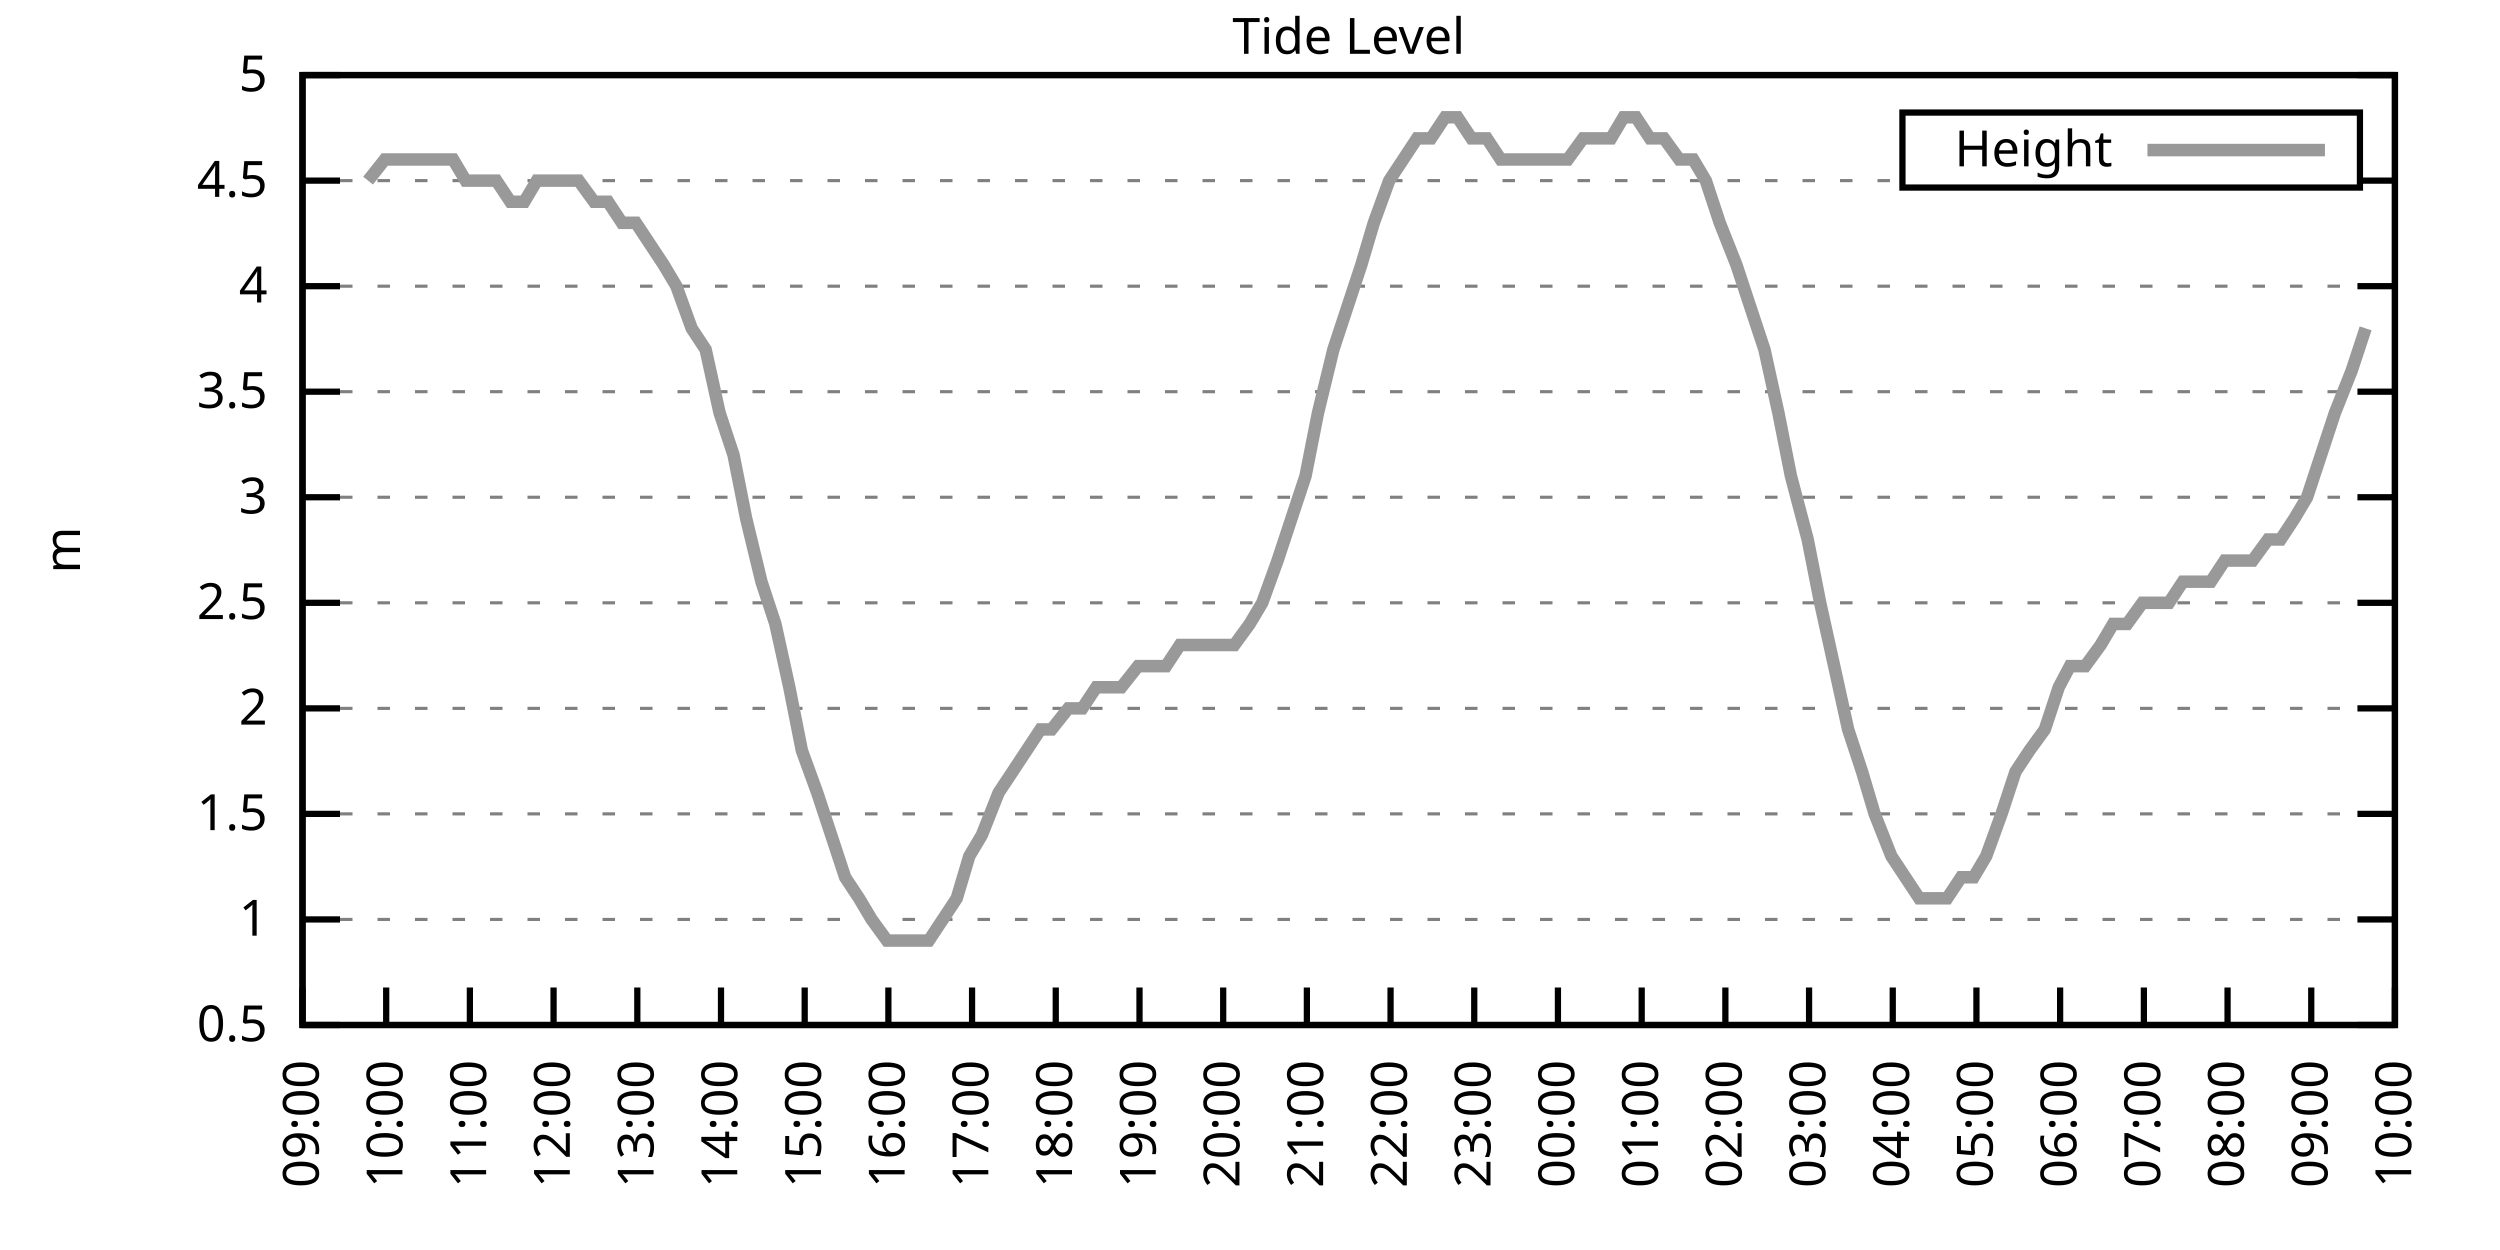
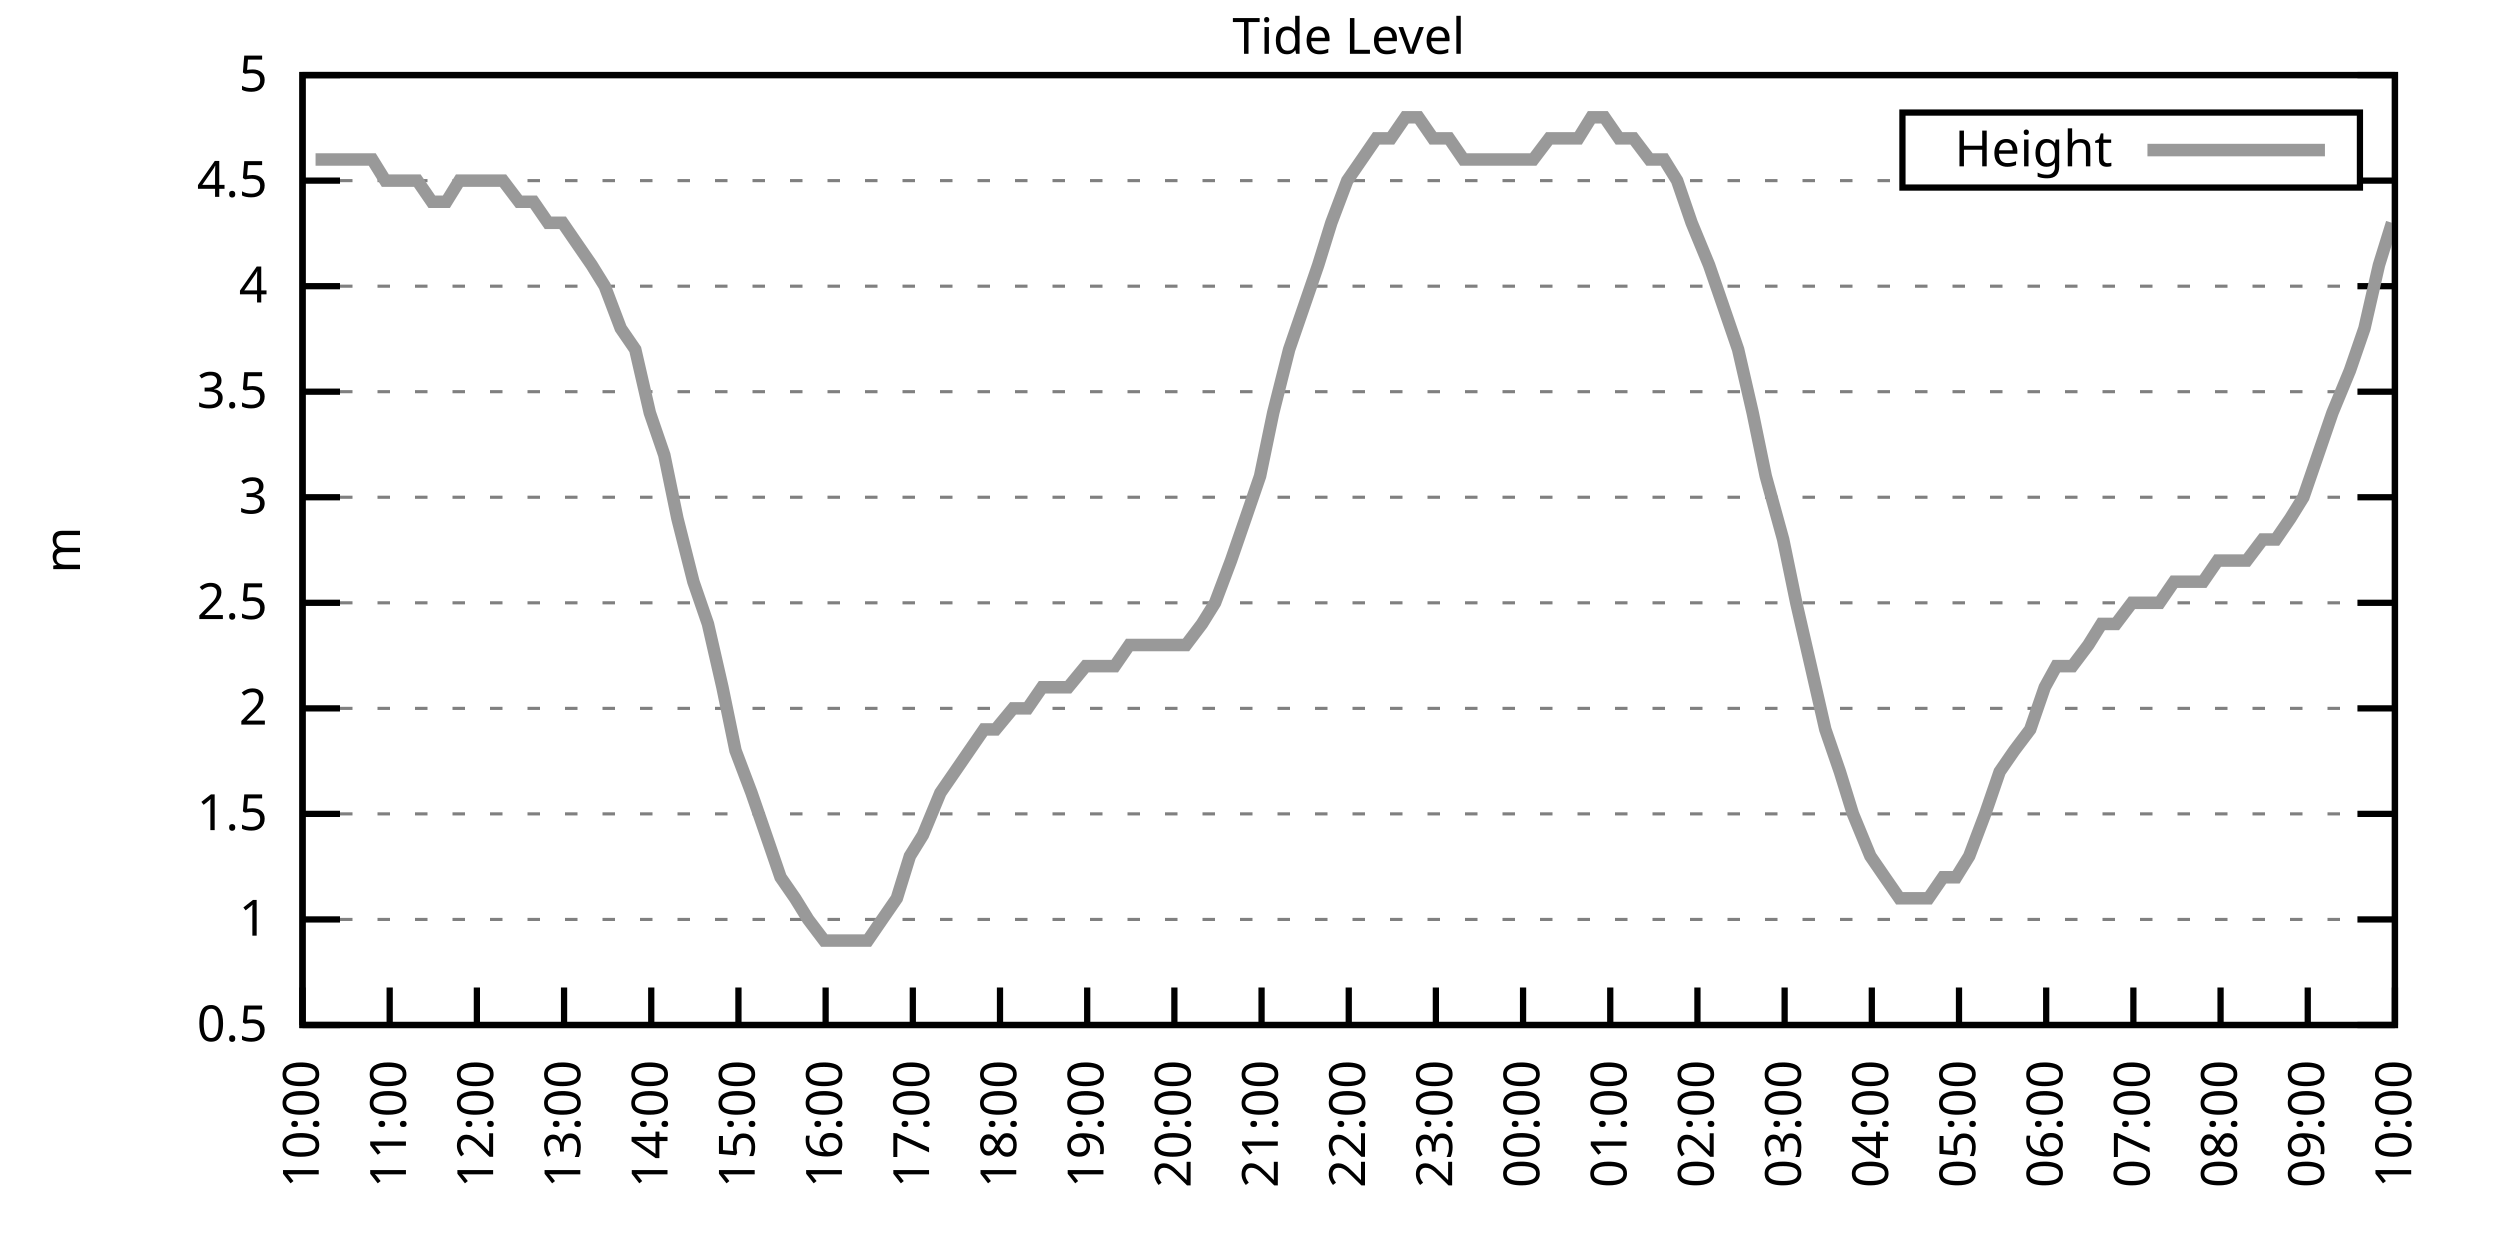
<svg xmlns="http://www.w3.org/2000/svg" xmlns:xlink="http://www.w3.org/1999/xlink" width="400" height="200" viewBox="0 0 400 200">
  <g id="gnuplot_canvas">
    <rect x="0" y="0" width="400" height="200" fill="none" />
    <defs>
      <circle id="gpDot" r="0.5" stroke-width="0.5" stroke="currentColor" />
      <path id="gpPt0" stroke-width="0.333" stroke="currentColor" d="M-1,0 h2 M0,-1 v2" />
      <path id="gpPt1" stroke-width="0.333" stroke="currentColor" d="M-1,-1 L1,1 M1,-1 L-1,1" />
      <path id="gpPt2" stroke-width="0.333" stroke="currentColor" d="M-1,0 L1,0 M0,-1 L0,1 M-1,-1 L1,1 M-1,1 L1,-1" />
      <rect id="gpPt3" stroke-width="0.333" stroke="currentColor" x="-1" y="-1" width="2" height="2" />
      <rect id="gpPt4" stroke-width="0.333" stroke="currentColor" fill="currentColor" x="-1" y="-1" width="2" height="2" />
      <circle id="gpPt5" stroke-width="0.333" stroke="currentColor" cx="0" cy="0" r="1" />
      <use xlink:href="#gpPt5" id="gpPt6" fill="currentColor" stroke="none" />
      <path id="gpPt7" stroke-width="0.333" stroke="currentColor" d="M0,-1.33 L-1.33,0.67 L1.33,0.67 z" />
      <use xlink:href="#gpPt7" id="gpPt8" fill="currentColor" stroke="none" />
      <use xlink:href="#gpPt7" id="gpPt9" stroke="currentColor" transform="rotate(180)" />
      <use xlink:href="#gpPt9" id="gpPt10" fill="currentColor" stroke="none" />
      <use xlink:href="#gpPt3" id="gpPt11" stroke="currentColor" transform="rotate(45)" />
      <use xlink:href="#gpPt11" id="gpPt12" fill="currentColor" stroke="none" />
      <path id="gpPt13" stroke-width="0.333" stroke="currentColor" d="M0,1.330 L1.265,0.411 L0.782,-1.067 L-0.782,-1.076 L-1.265,0.411 z" />
      <use xlink:href="#gpPt13" id="gpPt14" fill="currentColor" stroke="none" />
      <filter id="textbox" filterUnits="objectBoundingBox" x="0" y="0" height="1" width="1">
        <feFlood flood-color="white" flood-opacity="1" result="bgnd" />
        <feComposite in="SourceGraphic" in2="bgnd" operator="atop" />
      </filter>
      <filter id="greybox" filterUnits="objectBoundingBox" x="0" y="0" height="1" width="1">
        <feFlood flood-color="lightgrey" flood-opacity="1" result="grey" />
        <feComposite in="SourceGraphic" in2="grey" operator="atop" />
      </filter>
    </defs>
    <g fill="none" color="white" stroke="currentColor" stroke-width="1.00" stroke-linecap="butt" stroke-linejoin="miter">
</g>
    <g fill="none" color="black" stroke="currentColor" stroke-width="1.00" stroke-linecap="butt" stroke-linejoin="miter">
      <g stroke="none" shape-rendering="crispEdges">
        <polygon fill="rgb(255, 255, 255)" points="48.40,164.00 383.18,164.00 383.18,12.02 48.40,12.02 " />
      </g>
    </g>
    <g fill="none" color="black" stroke="currentColor" stroke-width="1.00" stroke-linecap="butt" stroke-linejoin="miter">
</g>
    <g fill="none" color="black" stroke="black" stroke-width="0.50" stroke-linecap="butt" stroke-linejoin="miter">
</g>
    <g fill="none" color="gray" stroke="currentColor" stroke-width="0.50" stroke-linecap="butt" stroke-linejoin="miter">
      <path stroke="gray" stroke-dasharray="2,4" class="gridline" d="M48.40,164.00 L383.19,164.00  " />
    </g>
    <g fill="none" color="gray" stroke="gray" stroke-width="1.00" stroke-linecap="butt" stroke-linejoin="miter">
</g>
    <g fill="none" color="black" stroke="currentColor" stroke-width="1.00" stroke-linecap="butt" stroke-linejoin="miter">
      <path stroke="black" d="M48.40,164.00 L54.40,164.00 M383.19,164.00 L377.19,164.00  " />
      <g transform="translate(42.80,166.60)" stroke="none" fill="black" font-family="Sans" font-size="8.00" text-anchor="end">
        <text>
          <tspan font-family="Sans"> 0.5</tspan>
        </text>
      </g>
    </g>
    <g fill="none" color="black" stroke="currentColor" stroke-width="1.00" stroke-linecap="butt" stroke-linejoin="miter">
</g>
    <g fill="none" color="black" stroke="black" stroke-width="0.50" stroke-linecap="butt" stroke-linejoin="miter">
</g>
    <g fill="none" color="gray" stroke="currentColor" stroke-width="0.50" stroke-linecap="butt" stroke-linejoin="miter">
      <path stroke="gray" stroke-dasharray="2,4" class="gridline" d="M48.40,147.11 L383.19,147.11  " />
    </g>
    <g fill="none" color="gray" stroke="gray" stroke-width="1.00" stroke-linecap="butt" stroke-linejoin="miter">
</g>
    <g fill="none" color="black" stroke="currentColor" stroke-width="1.00" stroke-linecap="butt" stroke-linejoin="miter">
      <path stroke="black" d="M48.40,147.11 L54.40,147.11 M383.19,147.11 L377.19,147.11  " />
      <g transform="translate(42.80,149.71)" stroke="none" fill="black" font-family="Sans" font-size="8.00" text-anchor="end">
        <text>
          <tspan font-family="Sans"> 1</tspan>
        </text>
      </g>
    </g>
    <g fill="none" color="black" stroke="currentColor" stroke-width="1.00" stroke-linecap="butt" stroke-linejoin="miter">
</g>
    <g fill="none" color="black" stroke="black" stroke-width="0.50" stroke-linecap="butt" stroke-linejoin="miter">
</g>
    <g fill="none" color="gray" stroke="currentColor" stroke-width="0.50" stroke-linecap="butt" stroke-linejoin="miter">
      <path stroke="gray" stroke-dasharray="2,4" class="gridline" d="M48.40,130.22 L383.19,130.22  " />
    </g>
    <g fill="none" color="gray" stroke="gray" stroke-width="1.00" stroke-linecap="butt" stroke-linejoin="miter">
</g>
    <g fill="none" color="black" stroke="currentColor" stroke-width="1.00" stroke-linecap="butt" stroke-linejoin="miter">
      <path stroke="black" d="M48.40,130.22 L54.40,130.22 M383.19,130.22 L377.19,130.22  " />
      <g transform="translate(42.80,132.82)" stroke="none" fill="black" font-family="Sans" font-size="8.00" text-anchor="end">
        <text>
          <tspan font-family="Sans"> 1.5</tspan>
        </text>
      </g>
    </g>
    <g fill="none" color="black" stroke="currentColor" stroke-width="1.00" stroke-linecap="butt" stroke-linejoin="miter">
</g>
    <g fill="none" color="black" stroke="black" stroke-width="0.50" stroke-linecap="butt" stroke-linejoin="miter">
</g>
    <g fill="none" color="gray" stroke="currentColor" stroke-width="0.50" stroke-linecap="butt" stroke-linejoin="miter">
      <path stroke="gray" stroke-dasharray="2,4" class="gridline" d="M48.40,113.34 L383.19,113.34  " />
    </g>
    <g fill="none" color="gray" stroke="gray" stroke-width="1.00" stroke-linecap="butt" stroke-linejoin="miter">
</g>
    <g fill="none" color="black" stroke="currentColor" stroke-width="1.00" stroke-linecap="butt" stroke-linejoin="miter">
      <path stroke="black" d="M48.40,113.34 L54.40,113.34 M383.19,113.34 L377.19,113.34  " />
      <g transform="translate(42.80,115.94)" stroke="none" fill="black" font-family="Sans" font-size="8.00" text-anchor="end">
        <text>
          <tspan font-family="Sans"> 2</tspan>
        </text>
      </g>
    </g>
    <g fill="none" color="black" stroke="currentColor" stroke-width="1.00" stroke-linecap="butt" stroke-linejoin="miter">
</g>
    <g fill="none" color="black" stroke="black" stroke-width="0.50" stroke-linecap="butt" stroke-linejoin="miter">
</g>
    <g fill="none" color="gray" stroke="currentColor" stroke-width="0.50" stroke-linecap="butt" stroke-linejoin="miter">
      <path stroke="gray" stroke-dasharray="2,4" class="gridline" d="M48.40,96.45 L383.19,96.45  " />
    </g>
    <g fill="none" color="gray" stroke="gray" stroke-width="1.00" stroke-linecap="butt" stroke-linejoin="miter">
</g>
    <g fill="none" color="black" stroke="currentColor" stroke-width="1.00" stroke-linecap="butt" stroke-linejoin="miter">
      <path stroke="black" d="M48.40,96.45 L54.40,96.45 M383.19,96.45 L377.19,96.45  " />
      <g transform="translate(42.80,99.05)" stroke="none" fill="black" font-family="Sans" font-size="8.00" text-anchor="end">
        <text>
          <tspan font-family="Sans"> 2.5</tspan>
        </text>
      </g>
    </g>
    <g fill="none" color="black" stroke="currentColor" stroke-width="1.00" stroke-linecap="butt" stroke-linejoin="miter">
</g>
    <g fill="none" color="black" stroke="black" stroke-width="0.50" stroke-linecap="butt" stroke-linejoin="miter">
</g>
    <g fill="none" color="gray" stroke="currentColor" stroke-width="0.50" stroke-linecap="butt" stroke-linejoin="miter">
      <path stroke="gray" stroke-dasharray="2,4" class="gridline" d="M48.40,79.56 L383.19,79.56  " />
    </g>
    <g fill="none" color="gray" stroke="gray" stroke-width="1.00" stroke-linecap="butt" stroke-linejoin="miter">
</g>
    <g fill="none" color="black" stroke="currentColor" stroke-width="1.00" stroke-linecap="butt" stroke-linejoin="miter">
      <path stroke="black" d="M48.40,79.56 L54.40,79.56 M383.19,79.56 L377.19,79.56  " />
      <g transform="translate(42.80,82.16)" stroke="none" fill="black" font-family="Sans" font-size="8.00" text-anchor="end">
        <text>
          <tspan font-family="Sans"> 3</tspan>
        </text>
      </g>
    </g>
    <g fill="none" color="black" stroke="currentColor" stroke-width="1.00" stroke-linecap="butt" stroke-linejoin="miter">
</g>
    <g fill="none" color="black" stroke="black" stroke-width="0.50" stroke-linecap="butt" stroke-linejoin="miter">
</g>
    <g fill="none" color="gray" stroke="currentColor" stroke-width="0.50" stroke-linecap="butt" stroke-linejoin="miter">
      <path stroke="gray" stroke-dasharray="2,4" class="gridline" d="M48.40,62.67 L383.19,62.67  " />
    </g>
    <g fill="none" color="gray" stroke="gray" stroke-width="1.00" stroke-linecap="butt" stroke-linejoin="miter">
</g>
    <g fill="none" color="black" stroke="currentColor" stroke-width="1.00" stroke-linecap="butt" stroke-linejoin="miter">
      <path stroke="black" d="M48.40,62.67 L54.40,62.67 M383.19,62.67 L377.19,62.67  " />
      <g transform="translate(42.80,65.27)" stroke="none" fill="black" font-family="Sans" font-size="8.00" text-anchor="end">
        <text>
          <tspan font-family="Sans"> 3.5</tspan>
        </text>
      </g>
    </g>
    <g fill="none" color="black" stroke="currentColor" stroke-width="1.00" stroke-linecap="butt" stroke-linejoin="miter">
</g>
    <g fill="none" color="black" stroke="black" stroke-width="0.50" stroke-linecap="butt" stroke-linejoin="miter">
</g>
    <g fill="none" color="gray" stroke="currentColor" stroke-width="0.50" stroke-linecap="butt" stroke-linejoin="miter">
      <path stroke="gray" stroke-dasharray="2,4" class="gridline" d="M48.40,45.79 L383.19,45.79  " />
    </g>
    <g fill="none" color="gray" stroke="gray" stroke-width="1.00" stroke-linecap="butt" stroke-linejoin="miter">
</g>
    <g fill="none" color="black" stroke="currentColor" stroke-width="1.00" stroke-linecap="butt" stroke-linejoin="miter">
      <path stroke="black" d="M48.40,45.79 L54.40,45.79 M383.19,45.79 L377.19,45.79  " />
      <g transform="translate(42.80,48.39)" stroke="none" fill="black" font-family="Sans" font-size="8.00" text-anchor="end">
        <text>
          <tspan font-family="Sans"> 4</tspan>
        </text>
      </g>
    </g>
    <g fill="none" color="black" stroke="currentColor" stroke-width="1.00" stroke-linecap="butt" stroke-linejoin="miter">
</g>
    <g fill="none" color="black" stroke="black" stroke-width="0.50" stroke-linecap="butt" stroke-linejoin="miter">
</g>
    <g fill="none" color="gray" stroke="currentColor" stroke-width="0.50" stroke-linecap="butt" stroke-linejoin="miter">
      <path stroke="gray" stroke-dasharray="2,4" class="gridline" d="M48.40,28.90 L304.39,28.90 M377.59,28.90 L383.19,28.90  " />
    </g>
    <g fill="none" color="gray" stroke="gray" stroke-width="1.00" stroke-linecap="butt" stroke-linejoin="miter">
</g>
    <g fill="none" color="black" stroke="currentColor" stroke-width="1.00" stroke-linecap="butt" stroke-linejoin="miter">
      <path stroke="black" d="M48.40,28.90 L54.40,28.90 M383.19,28.90 L377.19,28.90  " />
      <g transform="translate(42.80,31.50)" stroke="none" fill="black" font-family="Sans" font-size="8.00" text-anchor="end">
        <text>
          <tspan font-family="Sans"> 4.5</tspan>
        </text>
      </g>
    </g>
    <g fill="none" color="black" stroke="currentColor" stroke-width="1.00" stroke-linecap="butt" stroke-linejoin="miter">
</g>
    <g fill="none" color="black" stroke="black" stroke-width="0.50" stroke-linecap="butt" stroke-linejoin="miter">
</g>
    <g fill="none" color="gray" stroke="currentColor" stroke-width="0.50" stroke-linecap="butt" stroke-linejoin="miter">
      <path stroke="gray" stroke-dasharray="2,4" class="gridline" d="M48.40,12.01 L383.19,12.01  " />
    </g>
    <g fill="none" color="gray" stroke="gray" stroke-width="1.00" stroke-linecap="butt" stroke-linejoin="miter">
</g>
    <g fill="none" color="black" stroke="currentColor" stroke-width="1.00" stroke-linecap="butt" stroke-linejoin="miter">
      <path stroke="black" d="M48.40,12.01 L54.40,12.01 M383.19,12.01 L377.19,12.01  " />
      <g transform="translate(42.80,14.61)" stroke="none" fill="black" font-family="Sans" font-size="8.00" text-anchor="end">
        <text>
          <tspan font-family="Sans"> 5</tspan>
        </text>
      </g>
    </g>
    <g fill="none" color="black" stroke="currentColor" stroke-width="1.00" stroke-linecap="butt" stroke-linejoin="miter">
      <path stroke="black" d="M48.40,164.00 L48.40,158.00  " />
      <g transform="translate(51.00,169.60) rotate(270.00)" stroke="none" fill="black" font-family="Sans" font-size="8.00" text-anchor="end">
        <text>
-           <tspan font-family="Sans">09:00</tspan>
-         </text>
-       </g>
-     </g>
-     <g fill="none" color="black" stroke="currentColor" stroke-width="1.00" stroke-linecap="butt" stroke-linejoin="miter">
-       <path stroke="black" d="M61.79,164.00 L61.79,158.00  " />
-       <g transform="translate(64.39,169.60) rotate(270.00)" stroke="none" fill="black" font-family="Sans" font-size="8.00" text-anchor="end">
-         <text>
          <tspan font-family="Sans">10:00</tspan>
        </text>
      </g>
    </g>
    <g fill="none" color="black" stroke="currentColor" stroke-width="1.00" stroke-linecap="butt" stroke-linejoin="miter">
-       <path stroke="black" d="M75.18,164.00 L75.18,158.00  " />
-       <g transform="translate(77.78,169.60) rotate(270.00)" stroke="none" fill="black" font-family="Sans" font-size="8.00" text-anchor="end">
+       <path stroke="black" d="M62.35,164.00 L62.35,158.00  " />
+       <g transform="translate(64.95,169.60) rotate(270.00)" stroke="none" fill="black" font-family="Sans" font-size="8.00" text-anchor="end">
        <text>
          <tspan font-family="Sans">11:00</tspan>
        </text>
      </g>
    </g>
    <g fill="none" color="black" stroke="currentColor" stroke-width="1.00" stroke-linecap="butt" stroke-linejoin="miter">
-       <path stroke="black" d="M88.57,164.00 L88.57,158.00  " />
-       <g transform="translate(91.17,169.60) rotate(270.00)" stroke="none" fill="black" font-family="Sans" font-size="8.00" text-anchor="end">
+       <path stroke="black" d="M76.30,164.00 L76.30,158.00  " />
+       <g transform="translate(78.90,169.60) rotate(270.00)" stroke="none" fill="black" font-family="Sans" font-size="8.00" text-anchor="end">
        <text>
          <tspan font-family="Sans">12:00</tspan>
        </text>
      </g>
    </g>
    <g fill="none" color="black" stroke="currentColor" stroke-width="1.00" stroke-linecap="butt" stroke-linejoin="miter">
-       <path stroke="black" d="M101.97,164.00 L101.97,158.00  " />
-       <g transform="translate(104.57,169.60) rotate(270.00)" stroke="none" fill="black" font-family="Sans" font-size="8.00" text-anchor="end">
+       <path stroke="black" d="M90.25,164.00 L90.25,158.00  " />
+       <g transform="translate(92.85,169.60) rotate(270.00)" stroke="none" fill="black" font-family="Sans" font-size="8.00" text-anchor="end">
        <text>
          <tspan font-family="Sans">13:00</tspan>
        </text>
      </g>
    </g>
    <g fill="none" color="black" stroke="currentColor" stroke-width="1.00" stroke-linecap="butt" stroke-linejoin="miter">
-       <path stroke="black" d="M115.36,164.00 L115.36,158.00  " />
-       <g transform="translate(117.96,169.60) rotate(270.00)" stroke="none" fill="black" font-family="Sans" font-size="8.00" text-anchor="end">
+       <path stroke="black" d="M104.20,164.00 L104.20,158.00  " />
+       <g transform="translate(106.80,169.60) rotate(270.00)" stroke="none" fill="black" font-family="Sans" font-size="8.00" text-anchor="end">
        <text>
          <tspan font-family="Sans">14:00</tspan>
        </text>
      </g>
    </g>
    <g fill="none" color="black" stroke="currentColor" stroke-width="1.00" stroke-linecap="butt" stroke-linejoin="miter">
-       <path stroke="black" d="M128.75,164.00 L128.75,158.00  " />
-       <g transform="translate(131.35,169.60) rotate(270.00)" stroke="none" fill="black" font-family="Sans" font-size="8.00" text-anchor="end">
+       <path stroke="black" d="M118.15,164.00 L118.15,158.00  " />
+       <g transform="translate(120.75,169.60) rotate(270.00)" stroke="none" fill="black" font-family="Sans" font-size="8.00" text-anchor="end">
        <text>
          <tspan font-family="Sans">15:00</tspan>
        </text>
      </g>
    </g>
    <g fill="none" color="black" stroke="currentColor" stroke-width="1.00" stroke-linecap="butt" stroke-linejoin="miter">
-       <path stroke="black" d="M142.14,164.00 L142.14,158.00  " />
-       <g transform="translate(144.74,169.60) rotate(270.00)" stroke="none" fill="black" font-family="Sans" font-size="8.00" text-anchor="end">
+       <path stroke="black" d="M132.10,164.00 L132.10,158.00  " />
+       <g transform="translate(134.70,169.60) rotate(270.00)" stroke="none" fill="black" font-family="Sans" font-size="8.00" text-anchor="end">
        <text>
          <tspan font-family="Sans">16:00</tspan>
        </text>
      </g>
    </g>
    <g fill="none" color="black" stroke="currentColor" stroke-width="1.00" stroke-linecap="butt" stroke-linejoin="miter">
-       <path stroke="black" d="M155.53,164.00 L155.53,158.00  " />
-       <g transform="translate(158.13,169.60) rotate(270.00)" stroke="none" fill="black" font-family="Sans" font-size="8.00" text-anchor="end">
+       <path stroke="black" d="M146.05,164.00 L146.05,158.00  " />
+       <g transform="translate(148.65,169.60) rotate(270.00)" stroke="none" fill="black" font-family="Sans" font-size="8.00" text-anchor="end">
        <text>
          <tspan font-family="Sans">17:00</tspan>
        </text>
      </g>
    </g>
    <g fill="none" color="black" stroke="currentColor" stroke-width="1.00" stroke-linecap="butt" stroke-linejoin="miter">
-       <path stroke="black" d="M168.92,164.00 L168.92,158.00  " />
-       <g transform="translate(171.52,169.60) rotate(270.00)" stroke="none" fill="black" font-family="Sans" font-size="8.00" text-anchor="end">
+       <path stroke="black" d="M160.00,164.00 L160.00,158.00  " />
+       <g transform="translate(162.60,169.60) rotate(270.00)" stroke="none" fill="black" font-family="Sans" font-size="8.00" text-anchor="end">
        <text>
          <tspan font-family="Sans">18:00</tspan>
        </text>
      </g>
    </g>
    <g fill="none" color="black" stroke="currentColor" stroke-width="1.00" stroke-linecap="butt" stroke-linejoin="miter">
-       <path stroke="black" d="M182.32,164.00 L182.32,158.00  " />
-       <g transform="translate(184.92,169.60) rotate(270.00)" stroke="none" fill="black" font-family="Sans" font-size="8.00" text-anchor="end">
+       <path stroke="black" d="M173.95,164.00 L173.95,158.00  " />
+       <g transform="translate(176.55,169.60) rotate(270.00)" stroke="none" fill="black" font-family="Sans" font-size="8.00" text-anchor="end">
        <text>
          <tspan font-family="Sans">19:00</tspan>
        </text>
      </g>
    </g>
    <g fill="none" color="black" stroke="currentColor" stroke-width="1.00" stroke-linecap="butt" stroke-linejoin="miter">
-       <path stroke="black" d="M195.71,164.00 L195.71,158.00  " />
-       <g transform="translate(198.31,169.60) rotate(270.00)" stroke="none" fill="black" font-family="Sans" font-size="8.00" text-anchor="end">
+       <path stroke="black" d="M187.90,164.00 L187.90,158.00  " />
+       <g transform="translate(190.50,169.60) rotate(270.00)" stroke="none" fill="black" font-family="Sans" font-size="8.00" text-anchor="end">
        <text>
          <tspan font-family="Sans">20:00</tspan>
        </text>
      </g>
    </g>
    <g fill="none" color="black" stroke="currentColor" stroke-width="1.00" stroke-linecap="butt" stroke-linejoin="miter">
-       <path stroke="black" d="M209.10,164.00 L209.10,158.00  " />
-       <g transform="translate(211.70,169.60) rotate(270.00)" stroke="none" fill="black" font-family="Sans" font-size="8.00" text-anchor="end">
+       <path stroke="black" d="M201.85,164.00 L201.85,158.00  " />
+       <g transform="translate(204.45,169.60) rotate(270.00)" stroke="none" fill="black" font-family="Sans" font-size="8.00" text-anchor="end">
        <text>
          <tspan font-family="Sans">21:00</tspan>
        </text>
      </g>
    </g>
    <g fill="none" color="black" stroke="currentColor" stroke-width="1.00" stroke-linecap="butt" stroke-linejoin="miter">
-       <path stroke="black" d="M222.49,164.00 L222.49,158.00  " />
-       <g transform="translate(225.09,169.60) rotate(270.00)" stroke="none" fill="black" font-family="Sans" font-size="8.00" text-anchor="end">
+       <path stroke="black" d="M215.80,164.00 L215.80,158.00  " />
+       <g transform="translate(218.40,169.60) rotate(270.00)" stroke="none" fill="black" font-family="Sans" font-size="8.00" text-anchor="end">
        <text>
          <tspan font-family="Sans">22:00</tspan>
        </text>
      </g>
    </g>
    <g fill="none" color="black" stroke="currentColor" stroke-width="1.00" stroke-linecap="butt" stroke-linejoin="miter">
-       <path stroke="black" d="M235.88,164.00 L235.88,158.00  " />
-       <g transform="translate(238.48,169.60) rotate(270.00)" stroke="none" fill="black" font-family="Sans" font-size="8.00" text-anchor="end">
+       <path stroke="black" d="M229.74,164.00 L229.74,158.00  " />
+       <g transform="translate(232.34,169.60) rotate(270.00)" stroke="none" fill="black" font-family="Sans" font-size="8.00" text-anchor="end">
        <text>
          <tspan font-family="Sans">23:00</tspan>
        </text>
      </g>
    </g>
    <g fill="none" color="black" stroke="currentColor" stroke-width="1.00" stroke-linecap="butt" stroke-linejoin="miter">
-       <path stroke="black" d="M249.27,164.00 L249.27,158.00  " />
-       <g transform="translate(251.87,169.60) rotate(270.00)" stroke="none" fill="black" font-family="Sans" font-size="8.00" text-anchor="end">
+       <path stroke="black" d="M243.69,164.00 L243.69,158.00  " />
+       <g transform="translate(246.29,169.60) rotate(270.00)" stroke="none" fill="black" font-family="Sans" font-size="8.00" text-anchor="end">
        <text>
          <tspan font-family="Sans">00:00</tspan>
        </text>
      </g>
    </g>
    <g fill="none" color="black" stroke="currentColor" stroke-width="1.00" stroke-linecap="butt" stroke-linejoin="miter">
-       <path stroke="black" d="M262.67,164.00 L262.67,158.00  " />
-       <g transform="translate(265.27,169.60) rotate(270.00)" stroke="none" fill="black" font-family="Sans" font-size="8.00" text-anchor="end">
+       <path stroke="black" d="M257.64,164.00 L257.64,158.00  " />
+       <g transform="translate(260.24,169.60) rotate(270.00)" stroke="none" fill="black" font-family="Sans" font-size="8.00" text-anchor="end">
        <text>
          <tspan font-family="Sans">01:00</tspan>
        </text>
      </g>
    </g>
    <g fill="none" color="black" stroke="currentColor" stroke-width="1.00" stroke-linecap="butt" stroke-linejoin="miter">
-       <path stroke="black" d="M276.06,164.00 L276.06,158.00  " />
-       <g transform="translate(278.66,169.60) rotate(270.00)" stroke="none" fill="black" font-family="Sans" font-size="8.00" text-anchor="end">
+       <path stroke="black" d="M271.59,164.00 L271.59,158.00  " />
+       <g transform="translate(274.19,169.60) rotate(270.00)" stroke="none" fill="black" font-family="Sans" font-size="8.00" text-anchor="end">
        <text>
          <tspan font-family="Sans">02:00</tspan>
        </text>
      </g>
    </g>
    <g fill="none" color="black" stroke="currentColor" stroke-width="1.00" stroke-linecap="butt" stroke-linejoin="miter">
-       <path stroke="black" d="M289.45,164.00 L289.45,158.00  " />
-       <g transform="translate(292.05,169.60) rotate(270.00)" stroke="none" fill="black" font-family="Sans" font-size="8.00" text-anchor="end">
+       <path stroke="black" d="M285.54,164.00 L285.54,158.00  " />
+       <g transform="translate(288.14,169.60) rotate(270.00)" stroke="none" fill="black" font-family="Sans" font-size="8.00" text-anchor="end">
        <text>
          <tspan font-family="Sans">03:00</tspan>
        </text>
      </g>
    </g>
    <g fill="none" color="black" stroke="currentColor" stroke-width="1.00" stroke-linecap="butt" stroke-linejoin="miter">
-       <path stroke="black" d="M302.84,164.00 L302.84,158.00  " />
-       <g transform="translate(305.44,169.60) rotate(270.00)" stroke="none" fill="black" font-family="Sans" font-size="8.00" text-anchor="end">
+       <path stroke="black" d="M299.49,164.00 L299.49,158.00  " />
+       <g transform="translate(302.09,169.60) rotate(270.00)" stroke="none" fill="black" font-family="Sans" font-size="8.00" text-anchor="end">
        <text>
          <tspan font-family="Sans">04:00</tspan>
        </text>
      </g>
    </g>
    <g fill="none" color="black" stroke="currentColor" stroke-width="1.00" stroke-linecap="butt" stroke-linejoin="miter">
-       <path stroke="black" d="M316.23,164.00 L316.23,158.00  " />
-       <g transform="translate(318.83,169.60) rotate(270.00)" stroke="none" fill="black" font-family="Sans" font-size="8.00" text-anchor="end">
+       <path stroke="black" d="M313.44,164.00 L313.44,158.00  " />
+       <g transform="translate(316.04,169.60) rotate(270.00)" stroke="none" fill="black" font-family="Sans" font-size="8.00" text-anchor="end">
        <text>
          <tspan font-family="Sans">05:00</tspan>
        </text>
      </g>
    </g>
    <g fill="none" color="black" stroke="currentColor" stroke-width="1.00" stroke-linecap="butt" stroke-linejoin="miter">
-       <path stroke="black" d="M329.62,164.00 L329.62,158.00  " />
-       <g transform="translate(332.22,169.60) rotate(270.00)" stroke="none" fill="black" font-family="Sans" font-size="8.00" text-anchor="end">
+       <path stroke="black" d="M327.39,164.00 L327.39,158.00  " />
+       <g transform="translate(329.99,169.60) rotate(270.00)" stroke="none" fill="black" font-family="Sans" font-size="8.00" text-anchor="end">
        <text>
          <tspan font-family="Sans">06:00</tspan>
        </text>
      </g>
    </g>
    <g fill="none" color="black" stroke="currentColor" stroke-width="1.00" stroke-linecap="butt" stroke-linejoin="miter">
-       <path stroke="black" d="M343.02,164.00 L343.02,158.00  " />
-       <g transform="translate(345.62,169.60) rotate(270.00)" stroke="none" fill="black" font-family="Sans" font-size="8.00" text-anchor="end">
+       <path stroke="black" d="M341.34,164.00 L341.34,158.00  " />
+       <g transform="translate(343.94,169.60) rotate(270.00)" stroke="none" fill="black" font-family="Sans" font-size="8.00" text-anchor="end">
        <text>
          <tspan font-family="Sans">07:00</tspan>
        </text>
      </g>
    </g>
    <g fill="none" color="black" stroke="currentColor" stroke-width="1.00" stroke-linecap="butt" stroke-linejoin="miter">
-       <path stroke="black" d="M356.41,164.00 L356.41,158.00  " />
-       <g transform="translate(359.01,169.60) rotate(270.00)" stroke="none" fill="black" font-family="Sans" font-size="8.00" text-anchor="end">
+       <path stroke="black" d="M355.29,164.00 L355.29,158.00  " />
+       <g transform="translate(357.89,169.60) rotate(270.00)" stroke="none" fill="black" font-family="Sans" font-size="8.00" text-anchor="end">
        <text>
          <tspan font-family="Sans">08:00</tspan>
        </text>
      </g>
    </g>
    <g fill="none" color="black" stroke="currentColor" stroke-width="1.00" stroke-linecap="butt" stroke-linejoin="miter">
-       <path stroke="black" d="M369.80,164.00 L369.80,158.00  " />
-       <g transform="translate(372.40,169.60) rotate(270.00)" stroke="none" fill="black" font-family="Sans" font-size="8.00" text-anchor="end">
+       <path stroke="black" d="M369.24,164.00 L369.24,158.00  " />
+       <g transform="translate(371.84,169.60) rotate(270.00)" stroke="none" fill="black" font-family="Sans" font-size="8.00" text-anchor="end">
        <text>
          <tspan font-family="Sans">09:00</tspan>
        </text>
      </g>
    </g>
    <g fill="none" color="black" stroke="currentColor" stroke-width="1.00" stroke-linecap="butt" stroke-linejoin="miter">
      <path stroke="black" d="M383.19,164.00 L383.19,158.00  " />
      <g transform="translate(385.79,169.60) rotate(270.00)" stroke="none" fill="black" font-family="Sans" font-size="8.00" text-anchor="end">
        <text>
          <tspan font-family="Sans">10:00</tspan>
        </text>
      </g>
    </g>
    <g fill="none" color="black" stroke="currentColor" stroke-width="1.00" stroke-linecap="butt" stroke-linejoin="miter">
</g>
    <g fill="none" color="black" stroke="currentColor" stroke-width="1.00" stroke-linecap="butt" stroke-linejoin="miter">
      <path stroke="black" d="M48.40,12.01 L48.40,164.00 L383.19,164.00 L383.19,12.01 L48.40,12.01 Z  " />
    </g>
    <g fill="none" color="black" stroke="currentColor" stroke-width="1.00" stroke-linecap="butt" stroke-linejoin="miter">
</g>
    <g fill="none" color="black" stroke="currentColor" stroke-width="1.00" stroke-linecap="butt" stroke-linejoin="miter">
      <path stroke="black" d="M304.39,30.01 L304.39,18.01 L377.59,18.01 L377.59,30.01 L304.39,30.01 Z  " />
    </g>
    <g id="Tide_level_plot_1">
      <g fill="none" color="white" stroke="black" stroke-width="2.00" stroke-linecap="butt" stroke-linejoin="miter">
</g>
      <g fill="none" color="black" stroke="currentColor" stroke-width="2.00" stroke-linecap="butt" stroke-linejoin="miter">
        <g transform="translate(337.99,26.61)" stroke="none" fill="black" font-family="Sans" font-size="8.00" text-anchor="end">
          <text>
            <tspan font-family="Sans">Height</tspan>
          </text>
        </g>
      </g>
      <g fill="none" color="black" stroke="currentColor" stroke-width="2.00" stroke-linecap="butt" stroke-linejoin="miter">
-         <path stroke="rgb(153, 153, 153)" d="M343.59,24.01 L371.99,24.01 M58.89,28.90 L61.57,25.52 L63.80,25.52 L66.03,25.52 L68.26,25.52 L70.27,25.52   L72.50,25.52 L74.51,28.90 L77.19,28.90 L79.42,28.90 L81.66,32.28 L83.89,32.28 L85.90,28.90 L88.35,28.90   L90.58,28.90 L92.59,28.90 L95.05,32.28 L97.28,32.28 L99.51,35.65 L101.74,35.65 L103.98,39.03 L106.21,42.41   L108.22,45.79 L110.67,52.54 L112.90,55.92 L115.13,66.05 L117.37,72.81 L119.38,82.94 L121.83,93.07 L124.06,99.83   L126.29,109.96 L128.30,120.09 L130.76,126.85 L132.99,133.60 L135.22,140.36 L137.45,143.73 L139.46,147.11 L141.92,150.49   L143.93,150.49 L146.16,150.49 L148.61,150.49 L150.85,147.11 L153.08,143.73 L155.09,136.98 L157.10,133.60 L159.77,126.85   L162.01,123.47 L164.24,120.09 L166.47,116.71 L168.25,116.71 L170.93,113.34 L173.17,113.34 L175.40,109.96 L177.63,109.96   L179.41,109.96 L182.09,106.58 L184.10,106.58 L186.56,106.58 L188.79,103.20 L190.80,103.20 L193.03,103.20 L195.48,103.20   L197.49,103.20 L199.95,99.83 L201.96,96.45 L204.41,89.69 L206.64,82.94 L208.88,76.18 L210.88,66.05 L213.34,55.92   L215.57,49.16 L217.80,42.41 L219.81,35.65 L222.27,28.90 L224.50,25.52 L226.73,22.14 L228.96,22.14 L231.20,18.77   L233.20,18.77 L235.44,22.14 L237.89,22.14 L240.12,25.52 L242.36,25.52 L244.59,25.52 L246.82,25.52 L249.05,25.52   L250.84,25.52 L253.29,22.14 L255.75,22.14 L257.76,22.14 L259.76,18.77 L261.77,18.77 L264.00,22.14 L266.24,22.14   L268.69,25.52 L270.92,25.52 L272.93,28.90 L275.16,35.65 L277.84,42.41 L280.07,49.16 L282.31,55.92 L284.54,66.05   L286.55,76.18 L289.23,86.32 L291.23,96.45 L293.47,106.58 L295.70,116.71 L297.93,123.47 L299.94,130.22 L302.62,136.98   L304.85,140.36 L307.08,143.73 L309.31,143.73 L311.54,143.73 L313.78,140.36 L315.79,140.36 L317.79,136.98 L320.25,130.22   L322.48,123.47 L324.71,120.09 L327.17,116.71 L329.40,109.96 L331.19,106.58 L333.64,106.58 L336.10,103.20 L338.10,99.83   L340.34,99.83 L342.79,96.45 L345.02,96.45 L347.03,96.45 L349.26,93.07 L351.72,93.07 L353.73,93.07 L355.96,89.69   L358.19,89.69 L360.42,89.69 L362.88,86.32 L364.89,86.32 L367.12,82.94 L369.13,79.56 L371.36,72.81 L373.59,66.05   L376.27,59.30 L378.50,52.54  " />
+         <path stroke="rgb(153, 153, 153)" d="M343.59,24.01 L371.99,24.01 M50.49,25.52 L52.82,25.52 L55.14,25.52 L57.23,25.52 L59.56,25.52 L61.65,28.90   L64.44,28.90 L66.77,28.90 L69.09,32.28 L71.42,32.28 L73.51,28.90 L76.07,28.90 L78.39,28.90 L80.48,28.90   L83.04,32.28 L85.37,32.28 L87.69,35.65 L90.02,35.65 L92.34,39.03 L94.67,42.41 L96.76,45.79 L99.32,52.54   L101.64,55.92 L103.97,66.05 L106.29,72.81 L108.38,82.94 L110.94,93.07 L113.27,99.83 L115.59,109.96 L117.68,120.09   L120.24,126.85 L122.57,133.60 L124.89,140.36 L127.22,143.73 L129.31,147.11 L131.87,150.49 L133.96,150.49 L136.28,150.49   L138.84,150.49 L141.16,147.11 L143.49,143.73 L145.58,136.98 L147.67,133.60 L150.46,126.85 L152.79,123.47 L155.11,120.09   L157.44,116.71 L159.30,116.71 L162.09,113.34 L164.41,113.34 L166.74,109.96 L169.06,109.96 L170.92,109.96 L173.71,106.58   L175.81,106.58 L178.36,106.58 L180.69,103.20 L182.78,103.20 L185.11,103.20 L187.66,103.20 L189.76,103.20 L192.31,99.83   L194.41,96.45 L196.96,89.69 L199.29,82.94 L201.61,76.18 L203.71,66.05 L206.26,55.92 L208.59,49.16 L210.91,42.41   L213.01,35.65 L215.56,28.90 L217.89,25.52 L220.21,22.14 L222.54,22.14 L224.86,18.77 L226.95,18.77 L229.28,22.14   L231.84,22.14 L234.16,25.52 L236.49,25.52 L238.81,25.52 L241.14,25.52 L243.46,25.52 L245.32,25.52 L247.88,22.14   L250.44,22.14 L252.53,22.14 L254.62,18.77 L256.71,18.77 L259.04,22.14 L261.36,22.14 L263.92,25.52 L266.25,25.52   L268.34,28.90 L270.66,35.65 L273.45,42.41 L275.78,49.16 L278.10,55.92 L280.43,66.05 L282.52,76.18 L285.31,86.32   L287.40,96.45 L289.73,106.58 L292.05,116.71 L294.38,123.47 L296.47,130.22 L299.26,136.98 L301.58,140.36 L303.91,143.73   L306.23,143.73 L308.56,143.73 L310.88,140.36 L312.98,140.36 L315.07,136.98 L317.63,130.22 L319.95,123.47 L322.28,120.09   L324.83,116.71 L327.16,109.96 L329.02,106.58 L331.58,106.58 L334.13,103.20 L336.23,99.83 L338.55,99.83 L341.11,96.45   L343.43,96.45 L345.53,96.45 L347.85,93.07 L350.41,93.07 L352.50,93.07 L354.83,89.69 L357.15,89.69 L359.48,89.69   L362.03,86.32 L364.13,86.32 L366.45,82.94 L368.54,79.56 L370.87,72.81 L373.19,66.05 L375.98,59.30 L378.31,52.54   L380.63,42.41 L382.73,35.65  " />
      </g>
    </g>
    <g fill="none" color="black" stroke="currentColor" stroke-width="2.00" stroke-linecap="butt" stroke-linejoin="miter">
</g>
    <g fill="none" color="black" stroke="black" stroke-width="1.00" stroke-linecap="butt" stroke-linejoin="miter">
</g>
    <g fill="none" color="black" stroke="currentColor" stroke-width="1.00" stroke-linecap="butt" stroke-linejoin="miter">
      <path stroke="black" d="M48.40,12.01 L48.40,164.00 L383.19,164.00 L383.19,12.01 L48.40,12.01 Z  " />
      <g transform="translate(12.80,88.01) rotate(270.00)" stroke="none" fill="black" font-family="Sans" font-size="8.00" text-anchor="middle">
        <text>
          <tspan font-family="Sans">m</tspan>
        </text>
      </g>
    </g>
    <g fill="none" color="black" stroke="currentColor" stroke-width="1.00" stroke-linecap="butt" stroke-linejoin="miter">
</g>
    <g fill="none" color="black" stroke="currentColor" stroke-width="1.00" stroke-linecap="butt" stroke-linejoin="miter">
      <g transform="translate(215.79,8.61)" stroke="none" fill="black" font-family="Sans" font-size="8.00" text-anchor="middle">
        <text>
          <tspan font-family="Sans">Tide Level</tspan>
        </text>
      </g>
    </g>
    <g fill="none" color="black" stroke="currentColor" stroke-width="1.00" stroke-linecap="butt" stroke-linejoin="miter">
</g>
  </g>
</svg>
